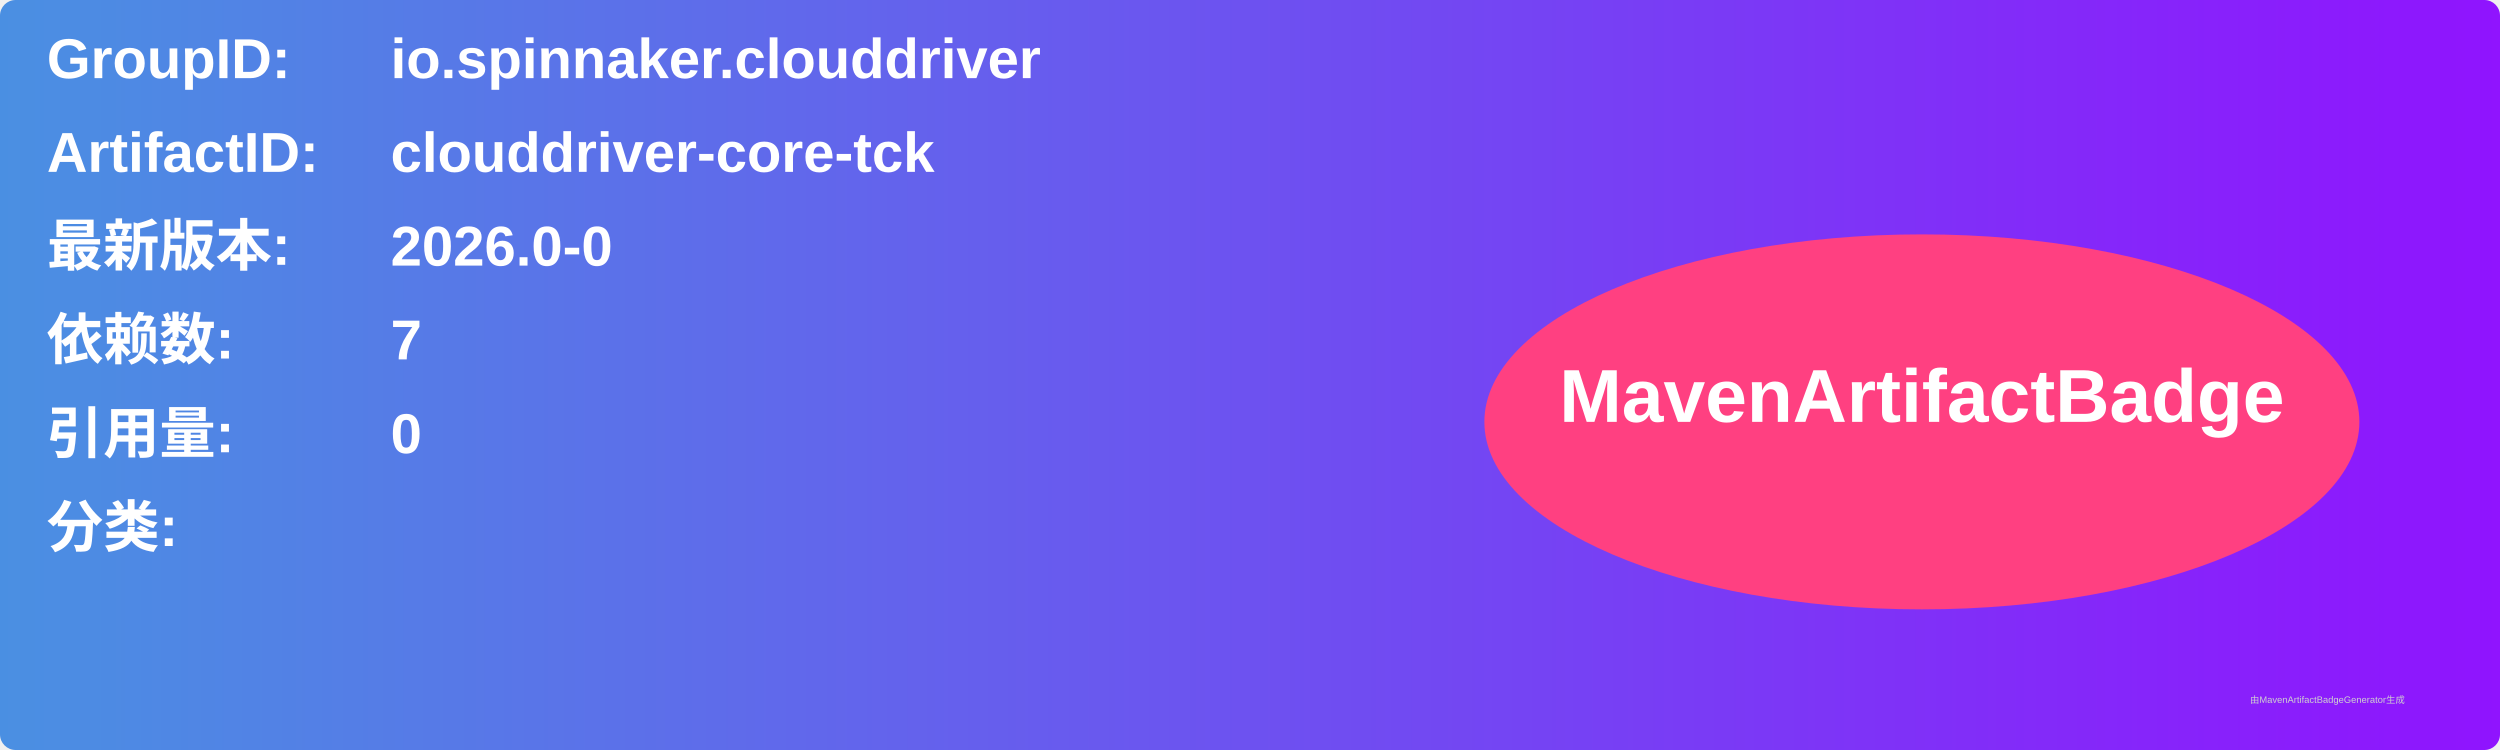
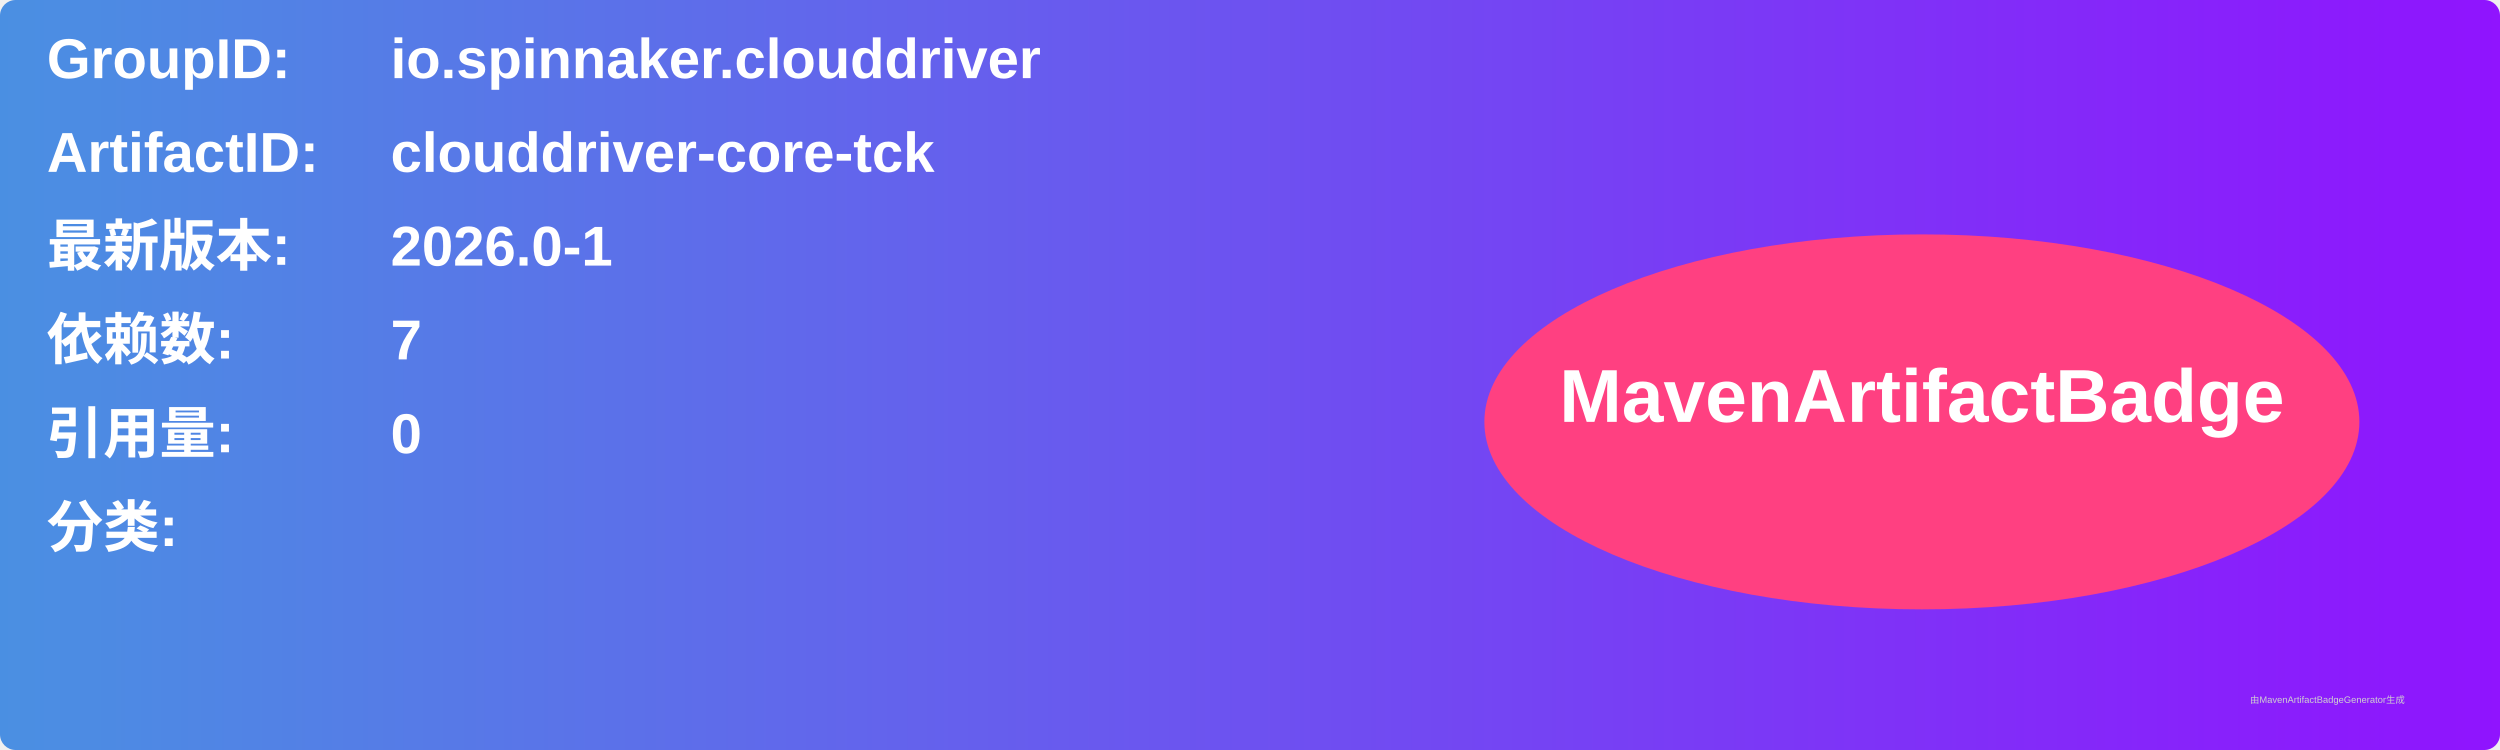
<svg xmlns="http://www.w3.org/2000/svg" width="800" height="240" viewBox="0 0 800 240">
  <linearGradient id="grad" x1="0%" y1="0%" x2="100%" y2="0%">
    <stop offset="0%" stop-color="#4a90e2" />
    <stop offset="100%" stop-color="#9013fe" />
  </linearGradient>
  <rect width="100%" height="100%" rx="5" ry="5" fill="url(#grad)" />
  <g transform="translate(15, 15)">
    <text x="0" y="10" font-family="Arial" font-size="18" fill="white" font-weight="bold" width="260">GroupID:</text>
    <text x="110" y="10" font-family="Arial" font-size="18" fill="white" font-weight="bold" width="460">io.spinnaker.clouddriver</text>
    <text x="0" y="40" font-family="Arial" font-size="18" fill="white" font-weight="bold" width="260">ArtifactID:</text>
    <text x="110" y="40" font-family="Arial" font-size="18" fill="white" font-weight="bold" width="460">clouddriver-core-tck</text>
    <text x="0" y="70" font-family="Arial" font-size="18" fill="white" font-weight="bold">最新版本:</text>
    <text x="110" y="70" font-family="Arial" font-size="18" fill="white" font-weight="bold">
-       <tspan font-weight="bold">2026.0-0</tspan>
+       <tspan font-weight="bold">2026.0-1</tspan>
    </text>
    <text x="0" y="100" font-family="Arial" font-size="18" fill="white" font-weight="bold">依赖数: </text>
    <text x="110" y="100" font-family="Arial" font-size="18" fill="white">
      <tspan font-weight="bold">7</tspan>
    </text>
    <text x="0" y="130" font-family="Arial" font-size="18" fill="white" font-weight="bold">引用量: </text>
    <text x="110" y="130" font-family="Arial" font-size="18" fill="white">
      <tspan font-weight="bold">0</tspan>
    </text>
    <text x="0" y="160" font-family="Arial" font-size="18" fill="white" font-weight="bold">分类:</text>
    <text x="10" y="190" font-family="Arial" font-size="10" fill="white">
      <tspan font-weight="bold" />
    </text>
    <ellipse cx="600" cy="120" rx="140" ry="60" fill="#ff4081" />
    <text x="600" y="120" text-anchor="middle" font-family="Arial" font-size="24" fill="white" font-weight="bold">MavenArtifactBadge</text>
  </g>
  <text x="720" y="225" font-family="Arial" font-size="3" fill="#d0d0d0">由MavenArtifactBadgeGenerator生成</text>
</svg>
